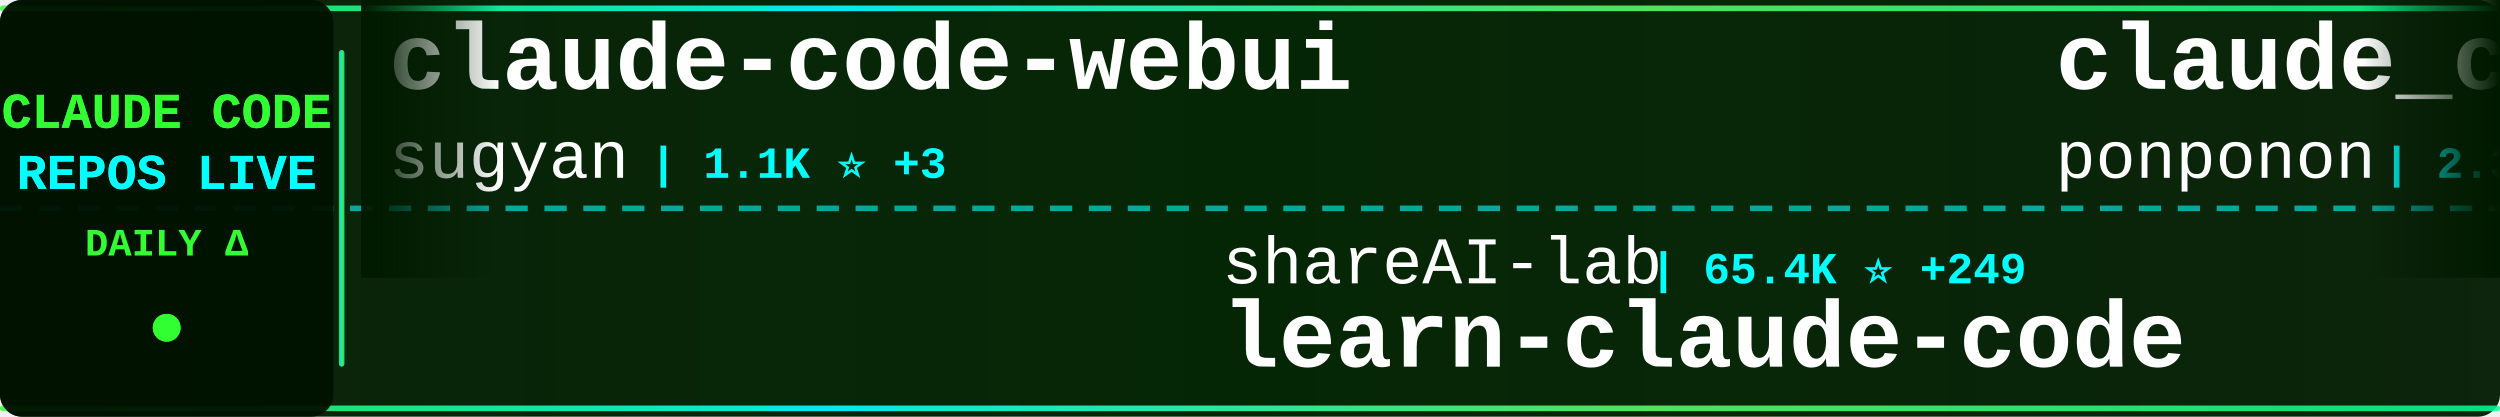
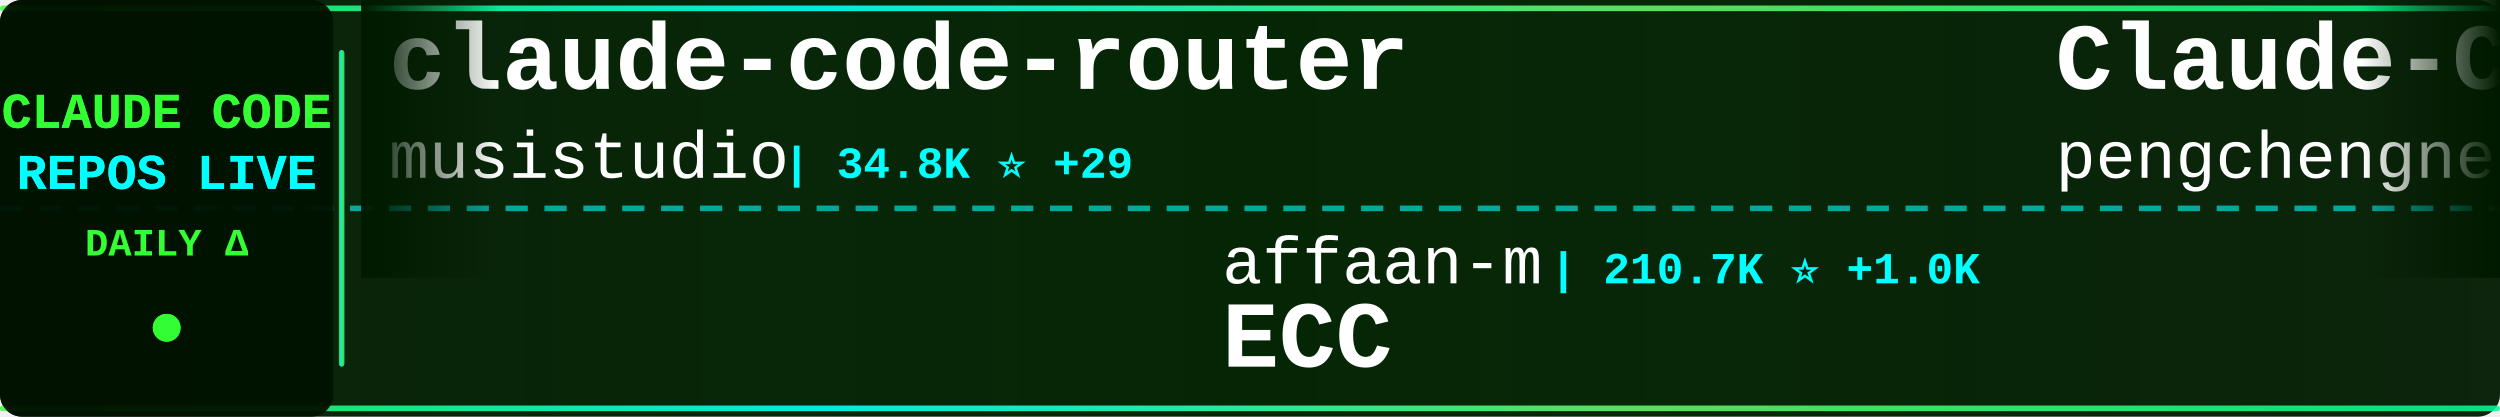
<svg xmlns="http://www.w3.org/2000/svg" width="900" height="150">
  <defs>
    <linearGradient id="tickerBg" x1="0%" y1="0%" x2="100%" y2="0%">
      <stop offset="0%" style="stop-color:#001a00;stop-opacity:0.95" />
      <stop offset="50%" style="stop-color:#002200;stop-opacity:0.98" />
      <stop offset="100%" style="stop-color:#001a00;stop-opacity:0.95" />
    </linearGradient>
    <linearGradient id="borderGrad" x1="0%" y1="0%" x2="100%" y2="0%">
      <stop offset="0%" style="stop-color:#33ff33;stop-opacity:0.85">
        <animate attributeName="stop-opacity" values="0.85;1;0.85" dur="2s" repeatCount="indefinite" />
      </stop>
      <stop offset="33%" style="stop-color:#00ffff;stop-opacity:0.9">
        <animate attributeName="stop-opacity" values="0.9;1;0.9" dur="2.2s" repeatCount="indefinite" />
      </stop>
      <stop offset="66%" style="stop-color:#66ff66;stop-opacity:0.85">
        <animate attributeName="stop-opacity" values="0.85;1;0.85" dur="1.8s" repeatCount="indefinite" />
      </stop>
      <stop offset="100%" style="stop-color:#00ff99;stop-opacity:0.85">
        <animate attributeName="stop-opacity" values="0.85;1;0.85" dur="2s" repeatCount="indefinite" />
      </stop>
    </linearGradient>
    <filter id="textGlow">
      <feGaussianBlur stdDeviation="0.1" result="coloredBlur" />
      <feMerge>
        <feMergeNode in="coloredBlur" />
        <feMergeNode in="SourceGraphic" />
      </feMerge>
    </filter>
    <filter id="metricGlow">
      <feGaussianBlur stdDeviation="0.2" result="coloredBlur" />
      <feMerge>
        <feMergeNode in="coloredBlur" />
        <feMergeNode in="SourceGraphic" />
      </feMerge>
    </filter>
    <linearGradient id="leftFade" x1="0%" y1="0%" x2="100%" y2="0%">
      <stop offset="0%" style="stop-color:#001a00;stop-opacity:1" />
      <stop offset="100%" style="stop-color:#001a00;stop-opacity:0" />
    </linearGradient>
    <linearGradient id="rightFade" x1="0%" y1="0%" x2="100%" y2="0%">
      <stop offset="0%" style="stop-color:#001a00;stop-opacity:0" />
      <stop offset="100%" style="stop-color:#001a00;stop-opacity:1" />
    </linearGradient>
  </defs>
  <rect width="900" height="150" fill="url(#tickerBg)" rx="8" />
  <rect x="0" y="2" width="900" height="2" fill="url(#borderGrad)" rx="1" />
  <rect x="0" y="146" width="900" height="2" fill="url(#borderGrad)" rx="1" />
  <line x1="0" y1="75" x2="900" y2="75" stroke="#00ffff" stroke-width="2" stroke-dasharray="8 6" opacity="0.6" />
  <rect x="0" y="0" width="120" height="150" fill="#001100" opacity="0.95" rx="8" />
  <text x="60" y="46" font-family="'Courier New', monospace" font-size="18" font-weight="bold" fill="#33ff33" text-anchor="middle" filter="url(#textGlow)">
    CLAUDE CODE
  </text>
  <text x="60" y="68" font-family="'Courier New', monospace" font-size="18" font-weight="bold" fill="#00ffff" text-anchor="middle" filter="url(#textGlow)">
    REPOS LIVE
  </text>
  <text x="60" y="92" font-family="'Courier New', monospace" font-size="14" font-weight="bold" fill="#33ff33" text-anchor="middle">
    DAILY Δ
  </text>
  <circle cx="60" cy="118" r="5" fill="#33ff33" filter="url(#metricGlow)">
    <animate attributeName="r" values="4;6;4" dur="1.5s" repeatCount="indefinite" />
    <animate attributeName="opacity" values="0.6;1;0.6" dur="1.5s" repeatCount="indefinite" />
  </circle>
  <rect x="122" y="18" width="2" height="114" fill="url(#borderGrad)" rx="1" />
  <clipPath id="tickerClip">
    <rect x="130" y="0" width="770" height="150" />
  </clipPath>
  <g clip-path="url(#tickerClip)">
    <g id="tickerItems">
      <animateTransform attributeName="transform" attributeType="XML" type="translate" from="0 0" to="-3000 0" dur="54s" repeatCount="indefinite" />
      <g transform="translate(0, 0)">
-         <text x="140" y="32" font-family="'Courier New', monospace" font-size="34" font-weight="bold" fill="#ffffff">claude-code-webui</text>
-         <text x="140" y="64" font-family="'Courier New', monospace" font-size="24" font-weight="normal" fill="#ffffff" opacity="1.0">sugyan</text>
-         <text x="234" y="64" font-family="'Courier New', monospace" font-size="16" font-weight="bold" fill="#00ffff"> | 1.1K ⭐ +3</text>
+         <text x="140" y="32" font-family="'Courier New', monospace" font-size="34" font-weight="bold" fill="#ffffff">claude-code-router</text>
+         <text x="140" y="64" font-family="'Courier New', monospace" font-size="24" font-weight="normal" fill="#ffffff" opacity="1.0">musistudio</text>
+         <text x="282" y="64" font-family="'Courier New', monospace" font-size="16" font-weight="bold" fill="#00ffff"> | 34.8K ⭐ +29</text>
      </g>
      <g transform="translate(300, 0)">
-         <text x="140" y="102" font-family="'Courier New', monospace" font-size="24" font-weight="normal" fill="#ffffff" opacity="1.0">shareAI-lab</text>
-         <text x="294" y="102" font-family="'Courier New', monospace" font-size="16" font-weight="bold" fill="#00ffff"> | 65.4K ⭐ +249</text>
-         <text x="140" y="132" font-family="'Courier New', monospace" font-size="34" font-weight="bold" fill="#ffffff">learn-claude-code</text>
+         <text x="140" y="102" font-family="'Courier New', monospace" font-size="24" font-weight="normal" fill="#ffffff" opacity="1.0">affaan-m</text>
+         <text x="258" y="102" font-family="'Courier New', monospace" font-size="16" font-weight="bold" fill="#00ffff"> | 210.7K ⭐ +1.0K</text>
+         <text x="140" y="132" font-family="'Courier New', monospace" font-size="34" font-weight="bold" fill="#ffffff">ECC</text>
      </g>
      <g transform="translate(600, 0)">
-         <text x="140" y="32" font-family="'Courier New', monospace" font-size="34" font-weight="bold" fill="#ffffff">claude_code_src</text>
-         <text x="140" y="64" font-family="'Courier New', monospace" font-size="24" font-weight="normal" fill="#ffffff" opacity="1.0">ponponon</text>
-         <text x="258" y="64" font-family="'Courier New', monospace" font-size="16" font-weight="bold" fill="#00ffff"> | 2.3K ⭐</text>
+         <text x="140" y="32" font-family="'Courier New', monospace" font-size="34" font-weight="bold" fill="#ffffff">Claude-Code</text>
+         <text x="140" y="64" font-family="'Courier New', monospace" font-size="24" font-weight="normal" fill="#ffffff" opacity="1.0">pengchengneo</text>
+         <text x="306" y="64" font-family="'Courier New', monospace" font-size="16" font-weight="bold" fill="#00ffff"> | 1.5K ⭐ +13</text>
      </g>
      <g transform="translate(900, 0)">
-         <text x="140" y="102" font-family="'Courier New', monospace" font-size="24" font-weight="normal" fill="#ffffff" opacity="1.0">FlorianBruniaux</text>
-         <text x="342" y="102" font-family="'Courier New', monospace" font-size="16" font-weight="bold" fill="#00ffff"> | 4.8K ⭐ +38</text>
-         <text x="140" y="132" font-family="'Courier New', monospace" font-size="34" font-weight="bold" fill="#ffffff">claude-code-ultimate-gui...</text>
+         <text x="140" y="102" font-family="'Courier New', monospace" font-size="24" font-weight="normal" fill="#ffffff" opacity="1.0">ponponon</text>
+         <text x="258" y="102" font-family="'Courier New', monospace" font-size="16" font-weight="bold" fill="#00ffff"> | 2.3K ⭐</text>
+         <text x="140" y="132" font-family="'Courier New', monospace" font-size="34" font-weight="bold" fill="#ffffff">claude_code_src</text>
      </g>
      <g transform="translate(1200, 0)">
-         <text x="140" y="32" font-family="'Courier New', monospace" font-size="34" font-weight="bold" fill="#ffffff">claude-code-tudou</text>
-         <text x="140" y="64" font-family="'Courier New', monospace" font-size="24" font-weight="normal" fill="#ffffff" opacity="1.0">AICoderTudou</text>
-         <text x="306" y="64" font-family="'Courier New', monospace" font-size="16" font-weight="bold" fill="#00ffff"> | 500 ⭐</text>
+         <text x="140" y="32" font-family="'Courier New', monospace" font-size="34" font-weight="bold" fill="#ffffff">antigravity-awesome-skil...</text>
+         <text x="140" y="64" font-family="'Courier New', monospace" font-size="24" font-weight="normal" fill="#ffffff" opacity="1.0">sickn33</text>
+         <text x="246" y="64" font-family="'Courier New', monospace" font-size="16" font-weight="bold" fill="#00ffff"> | 40.1K ⭐ +118</text>
      </g>
      <g transform="translate(1500, 0)">
-         <text x="140" y="102" font-family="'Courier New', monospace" font-size="24" font-weight="normal" fill="#ffffff" opacity="1.0">luongnv89</text>
-         <text x="270" y="102" font-family="'Courier New', monospace" font-size="16" font-weight="bold" fill="#00ffff"> | 35.7K ⭐ +402</text>
-         <text x="140" y="132" font-family="'Courier New', monospace" font-size="34" font-weight="bold" fill="#ffffff">claude-howto</text>
+         <text x="140" y="102" font-family="'Courier New', monospace" font-size="24" font-weight="normal" fill="#ffffff" opacity="1.0">fuergaosi233</text>
+         <text x="306" y="102" font-family="'Courier New', monospace" font-size="16" font-weight="bold" fill="#00ffff"> | 2.7K ⭐ +2</text>
+         <text x="140" y="132" font-family="'Courier New', monospace" font-size="34" font-weight="bold" fill="#ffffff">claude-code-proxy</text>
      </g>
      <g transform="translate(1800, 0)">
-         <text x="140" y="32" font-family="'Courier New', monospace" font-size="34" font-weight="bold" fill="#ffffff">claude-code-workflows</text>
-         <text x="140" y="64" font-family="'Courier New', monospace" font-size="24" font-weight="normal" fill="#ffffff" opacity="1.0">OneRedOak</text>
-         <text x="270" y="64" font-family="'Courier New', monospace" font-size="16" font-weight="bold" fill="#00ffff"> | 3.8K ⭐ +1</text>
+         <text x="140" y="32" font-family="'Courier New', monospace" font-size="34" font-weight="bold" fill="#ffffff">free-claude-code</text>
+         <text x="140" y="64" font-family="'Courier New', monospace" font-size="24" font-weight="normal" fill="#ffffff" opacity="1.0">Alishahryar1</text>
+         <text x="306" y="64" font-family="'Courier New', monospace" font-size="16" font-weight="bold" fill="#00ffff"> | 33.2K ⭐ +224</text>
      </g>
      <g transform="translate(2100, 0)">
-         <text x="140" y="102" font-family="'Courier New', monospace" font-size="24" font-weight="normal" fill="#ffffff" opacity="1.0">edmund-io</text>
-         <text x="270" y="102" font-family="'Courier New', monospace" font-size="16" font-weight="bold" fill="#00ffff"> | 1.5K ⭐ +1</text>
-         <text x="140" y="132" font-family="'Courier New', monospace" font-size="34" font-weight="bold" fill="#ffffff">edmunds-claude-code</text>
+         <text x="140" y="102" font-family="'Courier New', monospace" font-size="24" font-weight="normal" fill="#ffffff" opacity="1.0">VoltAgent</text>
+         <text x="270" y="102" font-family="'Courier New', monospace" font-size="16" font-weight="bold" fill="#00ffff"> | 21.4K ⭐ +77</text>
+         <text x="140" y="132" font-family="'Courier New', monospace" font-size="34" font-weight="bold" fill="#ffffff">awesome-claude-code-suba...</text>
      </g>
      <g transform="translate(2400, 0)">
-         <text x="140" y="32" font-family="'Courier New', monospace" font-size="34" font-weight="bold" fill="#ffffff">free-claude-code</text>
-         <text x="140" y="64" font-family="'Courier New', monospace" font-size="24" font-weight="normal" fill="#ffffff" opacity="1.0">Alishahryar1</text>
-         <text x="306" y="64" font-family="'Courier New', monospace" font-size="16" font-weight="bold" fill="#00ffff"> | 33.2K ⭐ +230</text>
+         <text x="140" y="32" font-family="'Courier New', monospace" font-size="34" font-weight="bold" fill="#ffffff">collection-claude-code-s...</text>
+         <text x="140" y="64" font-family="'Courier New', monospace" font-size="24" font-weight="normal" fill="#ffffff" opacity="1.0">chauncygu</text>
+         <text x="270" y="64" font-family="'Courier New', monospace" font-size="16" font-weight="bold" fill="#00ffff"> | 2.6K ⭐ +3</text>
      </g>
      <g transform="translate(2700, 0)">
-         <text x="140" y="102" font-family="'Courier New', monospace" font-size="24" font-weight="normal" fill="#ffffff" opacity="1.0">musistudio</text>
-         <text x="282" y="102" font-family="'Courier New', monospace" font-size="16" font-weight="bold" fill="#00ffff"> | 34.8K ⭐ +29</text>
-         <text x="140" y="132" font-family="'Courier New', monospace" font-size="34" font-weight="bold" fill="#ffffff">claude-code-router</text>
+         <text x="140" y="102" font-family="'Courier New', monospace" font-size="24" font-weight="normal" fill="#ffffff" opacity="1.0">lintsinghua</text>
+         <text x="294" y="102" font-family="'Courier New', monospace" font-size="16" font-weight="bold" fill="#00ffff"> | 3.6K ⭐ +18</text>
+         <text x="140" y="132" font-family="'Courier New', monospace" font-size="34" font-weight="bold" fill="#ffffff">claude-code-book</text>
      </g>
      <g transform="translate(3000, 0)">
-         <text x="140" y="32" font-family="'Courier New', monospace" font-size="34" font-weight="bold" fill="#ffffff">claude-code-webui</text>
-         <text x="140" y="64" font-family="'Courier New', monospace" font-size="24" font-weight="normal" fill="#ffffff" opacity="1.0">sugyan</text>
-         <text x="234" y="64" font-family="'Courier New', monospace" font-size="16" font-weight="bold" fill="#00ffff"> | 1.1K ⭐ +3</text>
+         <text x="140" y="32" font-family="'Courier New', monospace" font-size="34" font-weight="bold" fill="#ffffff">claude-code-router</text>
+         <text x="140" y="64" font-family="'Courier New', monospace" font-size="24" font-weight="normal" fill="#ffffff" opacity="1.0">musistudio</text>
+         <text x="282" y="64" font-family="'Courier New', monospace" font-size="16" font-weight="bold" fill="#00ffff"> | 34.8K ⭐ +29</text>
      </g>
      <g transform="translate(3300, 0)">
-         <text x="140" y="102" font-family="'Courier New', monospace" font-size="24" font-weight="normal" fill="#ffffff" opacity="1.0">shareAI-lab</text>
-         <text x="294" y="102" font-family="'Courier New', monospace" font-size="16" font-weight="bold" fill="#00ffff"> | 65.4K ⭐ +249</text>
-         <text x="140" y="132" font-family="'Courier New', monospace" font-size="34" font-weight="bold" fill="#ffffff">learn-claude-code</text>
+         <text x="140" y="102" font-family="'Courier New', monospace" font-size="24" font-weight="normal" fill="#ffffff" opacity="1.0">affaan-m</text>
+         <text x="258" y="102" font-family="'Courier New', monospace" font-size="16" font-weight="bold" fill="#00ffff"> | 210.7K ⭐ +1.0K</text>
+         <text x="140" y="132" font-family="'Courier New', monospace" font-size="34" font-weight="bold" fill="#ffffff">ECC</text>
      </g>
      <g transform="translate(3600, 0)">
-         <text x="140" y="32" font-family="'Courier New', monospace" font-size="34" font-weight="bold" fill="#ffffff">claude_code_src</text>
-         <text x="140" y="64" font-family="'Courier New', monospace" font-size="24" font-weight="normal" fill="#ffffff" opacity="1.0">ponponon</text>
-         <text x="258" y="64" font-family="'Courier New', monospace" font-size="16" font-weight="bold" fill="#00ffff"> | 2.3K ⭐</text>
+         <text x="140" y="32" font-family="'Courier New', monospace" font-size="34" font-weight="bold" fill="#ffffff">Claude-Code</text>
+         <text x="140" y="64" font-family="'Courier New', monospace" font-size="24" font-weight="normal" fill="#ffffff" opacity="1.0">pengchengneo</text>
+         <text x="306" y="64" font-family="'Courier New', monospace" font-size="16" font-weight="bold" fill="#00ffff"> | 1.5K ⭐ +13</text>
      </g>
      <g transform="translate(3900, 0)">
-         <text x="140" y="102" font-family="'Courier New', monospace" font-size="24" font-weight="normal" fill="#ffffff" opacity="1.0">FlorianBruniaux</text>
-         <text x="342" y="102" font-family="'Courier New', monospace" font-size="16" font-weight="bold" fill="#00ffff"> | 4.8K ⭐ +38</text>
-         <text x="140" y="132" font-family="'Courier New', monospace" font-size="34" font-weight="bold" fill="#ffffff">claude-code-ultimate-gui...</text>
+         <text x="140" y="102" font-family="'Courier New', monospace" font-size="24" font-weight="normal" fill="#ffffff" opacity="1.0">ponponon</text>
+         <text x="258" y="102" font-family="'Courier New', monospace" font-size="16" font-weight="bold" fill="#00ffff"> | 2.3K ⭐</text>
+         <text x="140" y="132" font-family="'Courier New', monospace" font-size="34" font-weight="bold" fill="#ffffff">claude_code_src</text>
      </g>
    </g>
  </g>
  <rect x="130" y="0" width="50" height="100" fill="url(#leftFade)" />
  <rect x="850" y="0" width="50" height="100" fill="url(#rightFade)" />
</svg>
